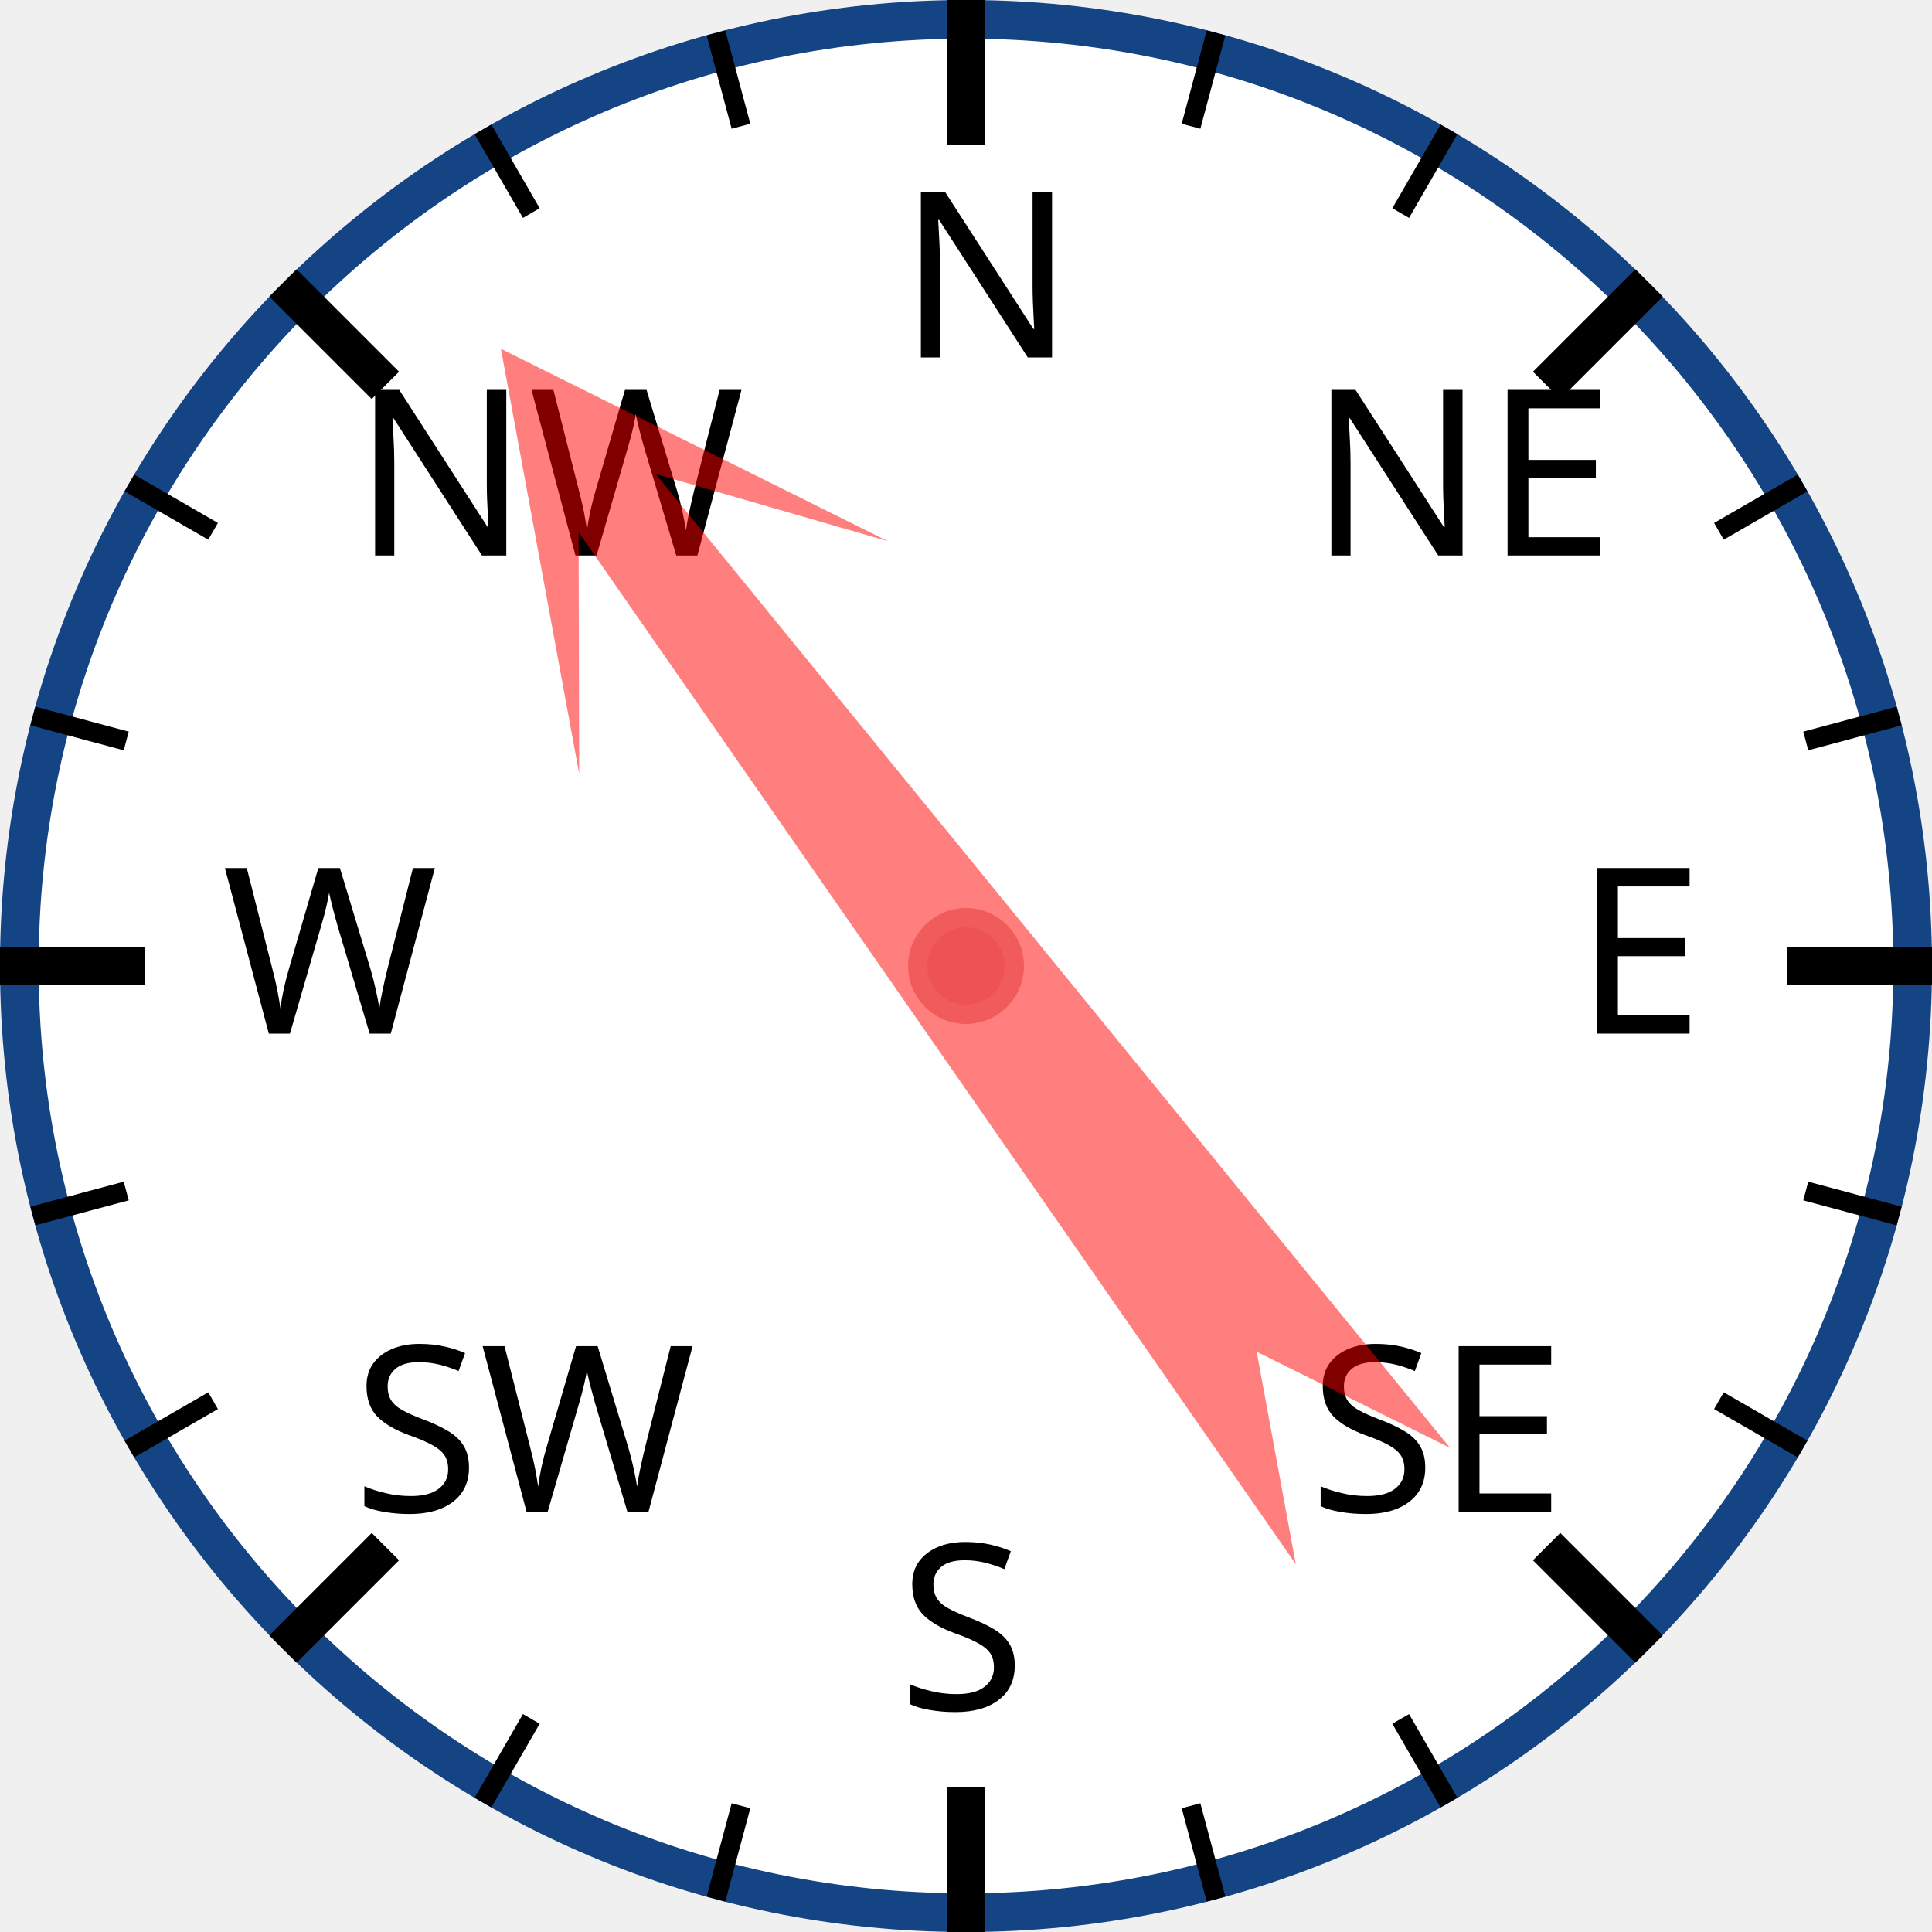
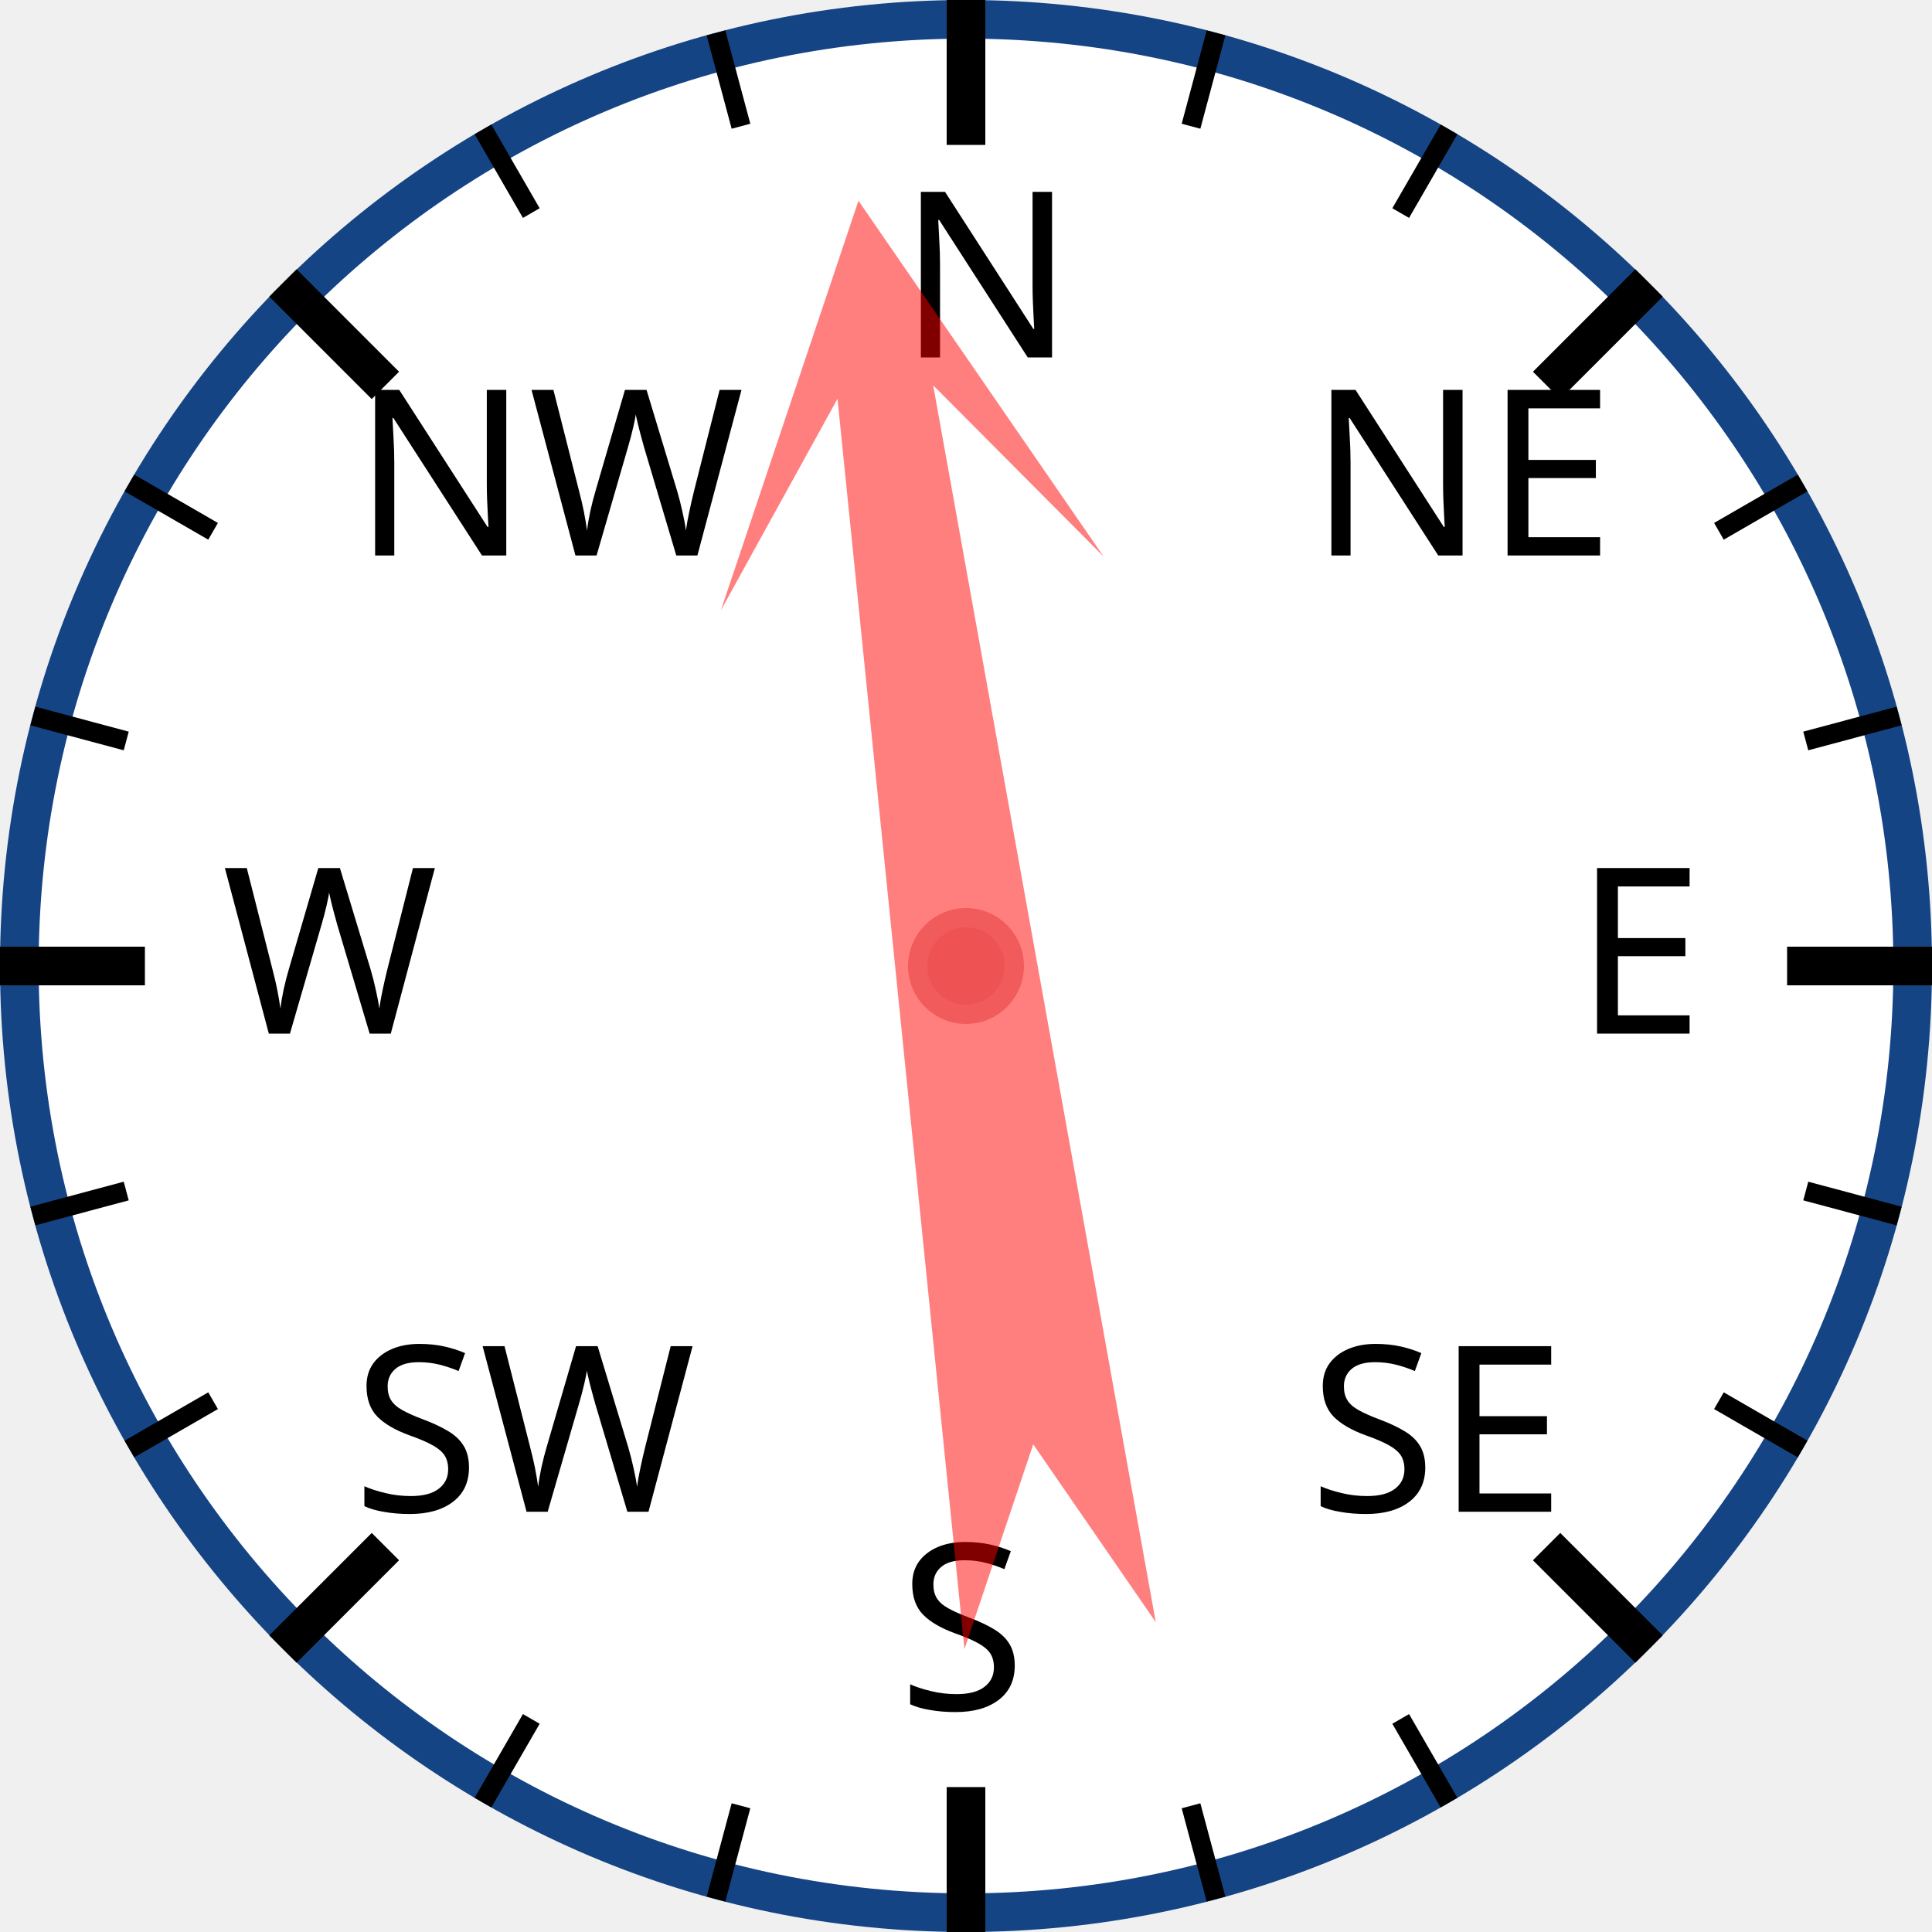
<svg xmlns="http://www.w3.org/2000/svg" width="120px" height="120px" viewBox="0 0 200 200">
  <circle cx="100" cy="100" r="98" style="fill: white; stroke: #154485; stroke-width: 4;" />
  <text x="93.0" y="37.0" style="font-family: sans-serif; font-size: 18pt;">N</text>
  <line x1="100.0" y1="0.0" x2="100.0" y2="15.0" style="stroke: black; stroke-width: 4;" />
  <line x1="74.118" y1="3.407" x2="76.706" y2="13.067" style="stroke: black; stroke-width: 2;" />
  <line x1="50" y1="13.397" x2="55" y2="22.058" style="stroke: black; stroke-width: 2;" />
  <text x="36.503" y="57.503" style="font-family: sans-serif; font-size: 18pt;">NW</text>
  <line x1="29.289" y1="29.289" x2="39.896" y2="39.896" style="stroke: black; stroke-width: 4;" />
  <line x1="13.397" y1="50" x2="22.058" y2="55" style="stroke: black; stroke-width: 2;" />
  <line x1="3.407" y1="74.118" x2="13.067" y2="76.706" style="stroke: black; stroke-width: 2;" />
  <text x="23.0" y="107.0" style="font-family: sans-serif; font-size: 18pt;">W</text>
  <line x1="0.0" y1="100.0" x2="15.0" y2="100.0" style="stroke: black; stroke-width: 4;" />
  <line x1="3.407" y1="125.882" x2="13.067" y2="123.294" style="stroke: black; stroke-width: 2;" />
  <line x1="13.397" y1="150" x2="22.058" y2="145" style="stroke: black; stroke-width: 2;" />
  <text x="36.503" y="156.497" style="font-family: sans-serif; font-size: 18pt;">SW</text>
  <line x1="29.289" y1="170.711" x2="39.896" y2="160.104" style="stroke: black; stroke-width: 4;" />
  <line x1="50" y1="186.603" x2="55" y2="177.942" style="stroke: black; stroke-width: 2;" />
  <line x1="74.118" y1="196.593" x2="76.706" y2="186.933" style="stroke: black; stroke-width: 2;" />
  <text x="93" y="177.0" style="font-family: sans-serif; font-size: 18pt;">S</text>
  <line x1="100" y1="200.0" x2="100" y2="185.0" style="stroke: black; stroke-width: 4;" />
  <line x1="125.882" y1="196.593" x2="123.294" y2="186.933" style="stroke: black; stroke-width: 2;" />
  <line x1="150.0" y1="186.603" x2="145.0" y2="177.942" style="stroke: black; stroke-width: 2;" />
  <text x="135.497" y="156.497" style="font-family: sans-serif; font-size: 18pt;">SE</text>
  <line x1="170.711" y1="170.711" x2="160.104" y2="160.104" style="stroke: black; stroke-width: 4;" />
  <line x1="186.603" y1="150" x2="177.942" y2="145" style="stroke: black; stroke-width: 2;" />
  <line x1="196.593" y1="125.882" x2="186.933" y2="123.294" style="stroke: black; stroke-width: 2;" />
  <text x="163.0" y="107" style="font-family: sans-serif; font-size: 18pt;">E</text>
  <line x1="200.0" y1="100" x2="185.0" y2="100" style="stroke: black; stroke-width: 4;" />
  <line x1="196.593" y1="74.118" x2="186.933" y2="76.706" style="stroke: black; stroke-width: 2;" />
  <line x1="186.603" y1="50" x2="177.942" y2="55" style="stroke: black; stroke-width: 2;" />
  <text x="135.497" y="57.503" style="font-family: sans-serif; font-size: 18pt;">NE</text>
  <line x1="170.711" y1="29.289" x2="160.104" y2="39.896" style="stroke: black; stroke-width: 4;" />
  <line x1="150" y1="13.397" x2="145" y2="22.058" style="stroke: black; stroke-width: 2;" />
  <line x1="125.882" y1="3.407" x2="123.294" y2="13.067" style="stroke: black; stroke-width: 2;" />
-   <polygon points="100 20 120 60 105 40 110 170 100 150 90 170 95 40 80 60" style="fill: red; fill-opacity: 0.5;" transform="rotate(323,100,100)" />
+   <polygon points="100 20 120 60 105 40 110 170 100 150 90 170 95 40 80 60" style="fill: red; fill-opacity: 0.5;" transform="rotate(352,100,100)" />
  <circle cx="100" cy="100" r="5" style="fill: #EE5252; stroke: #F25B5B; stroke-width: 2;" />
</svg>
